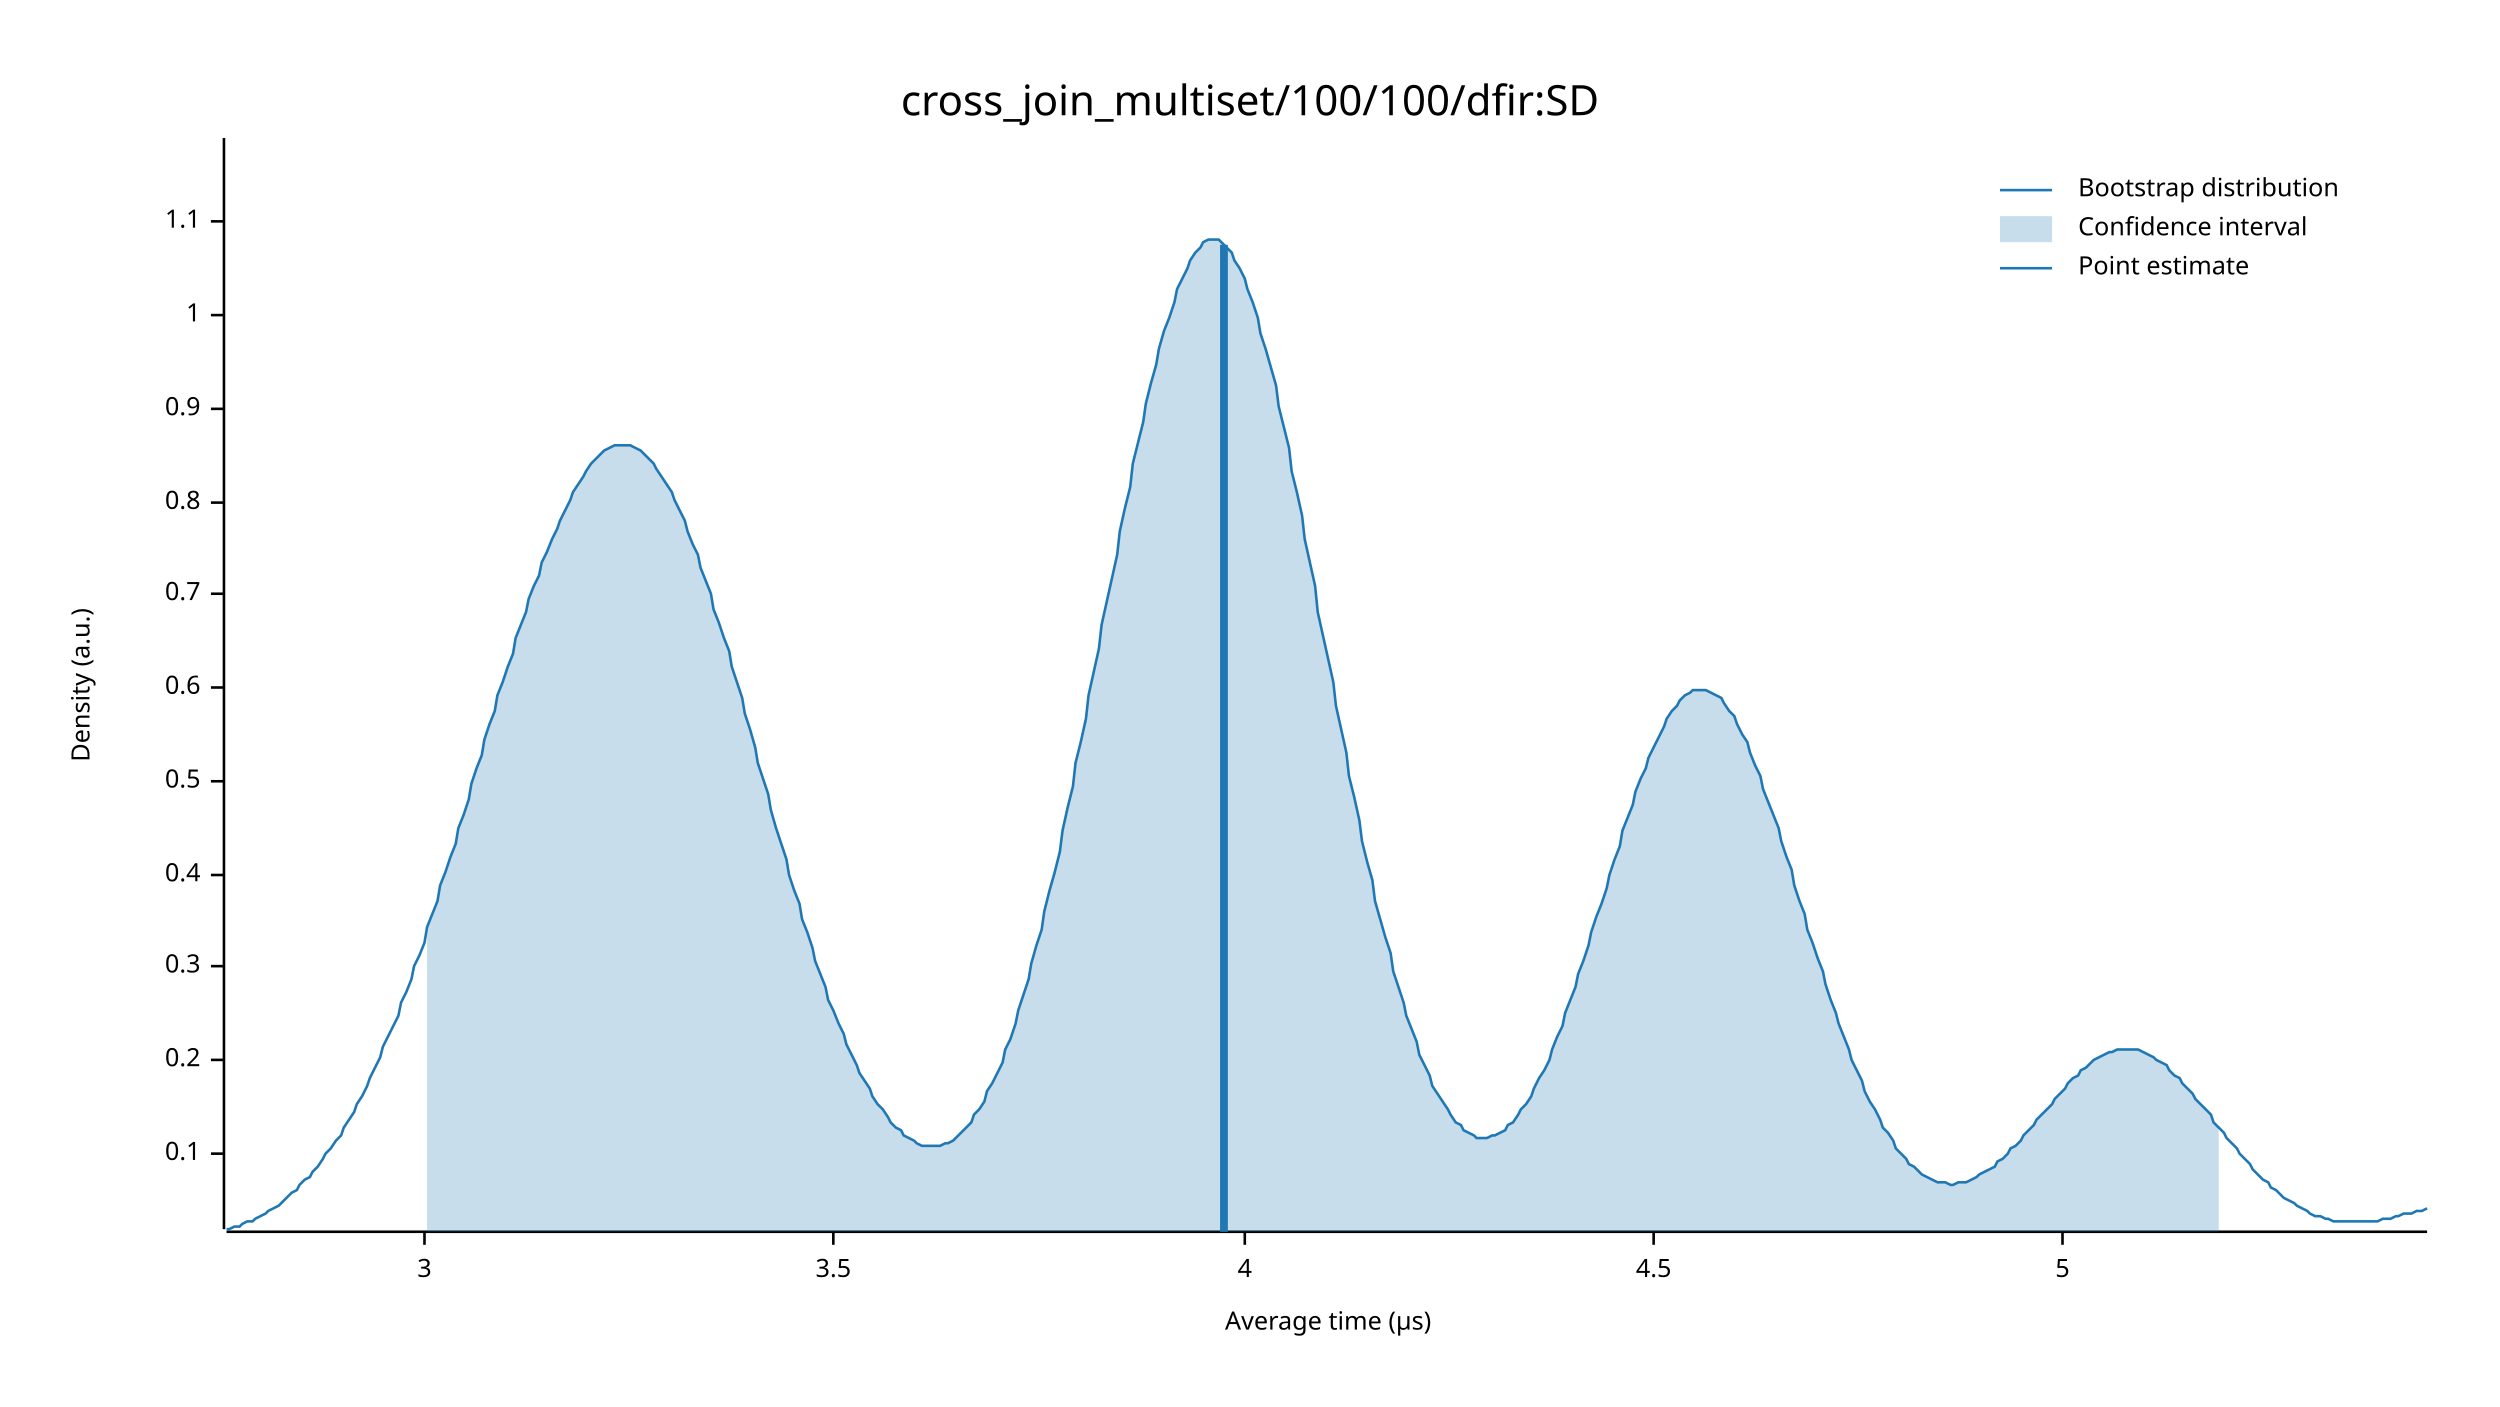
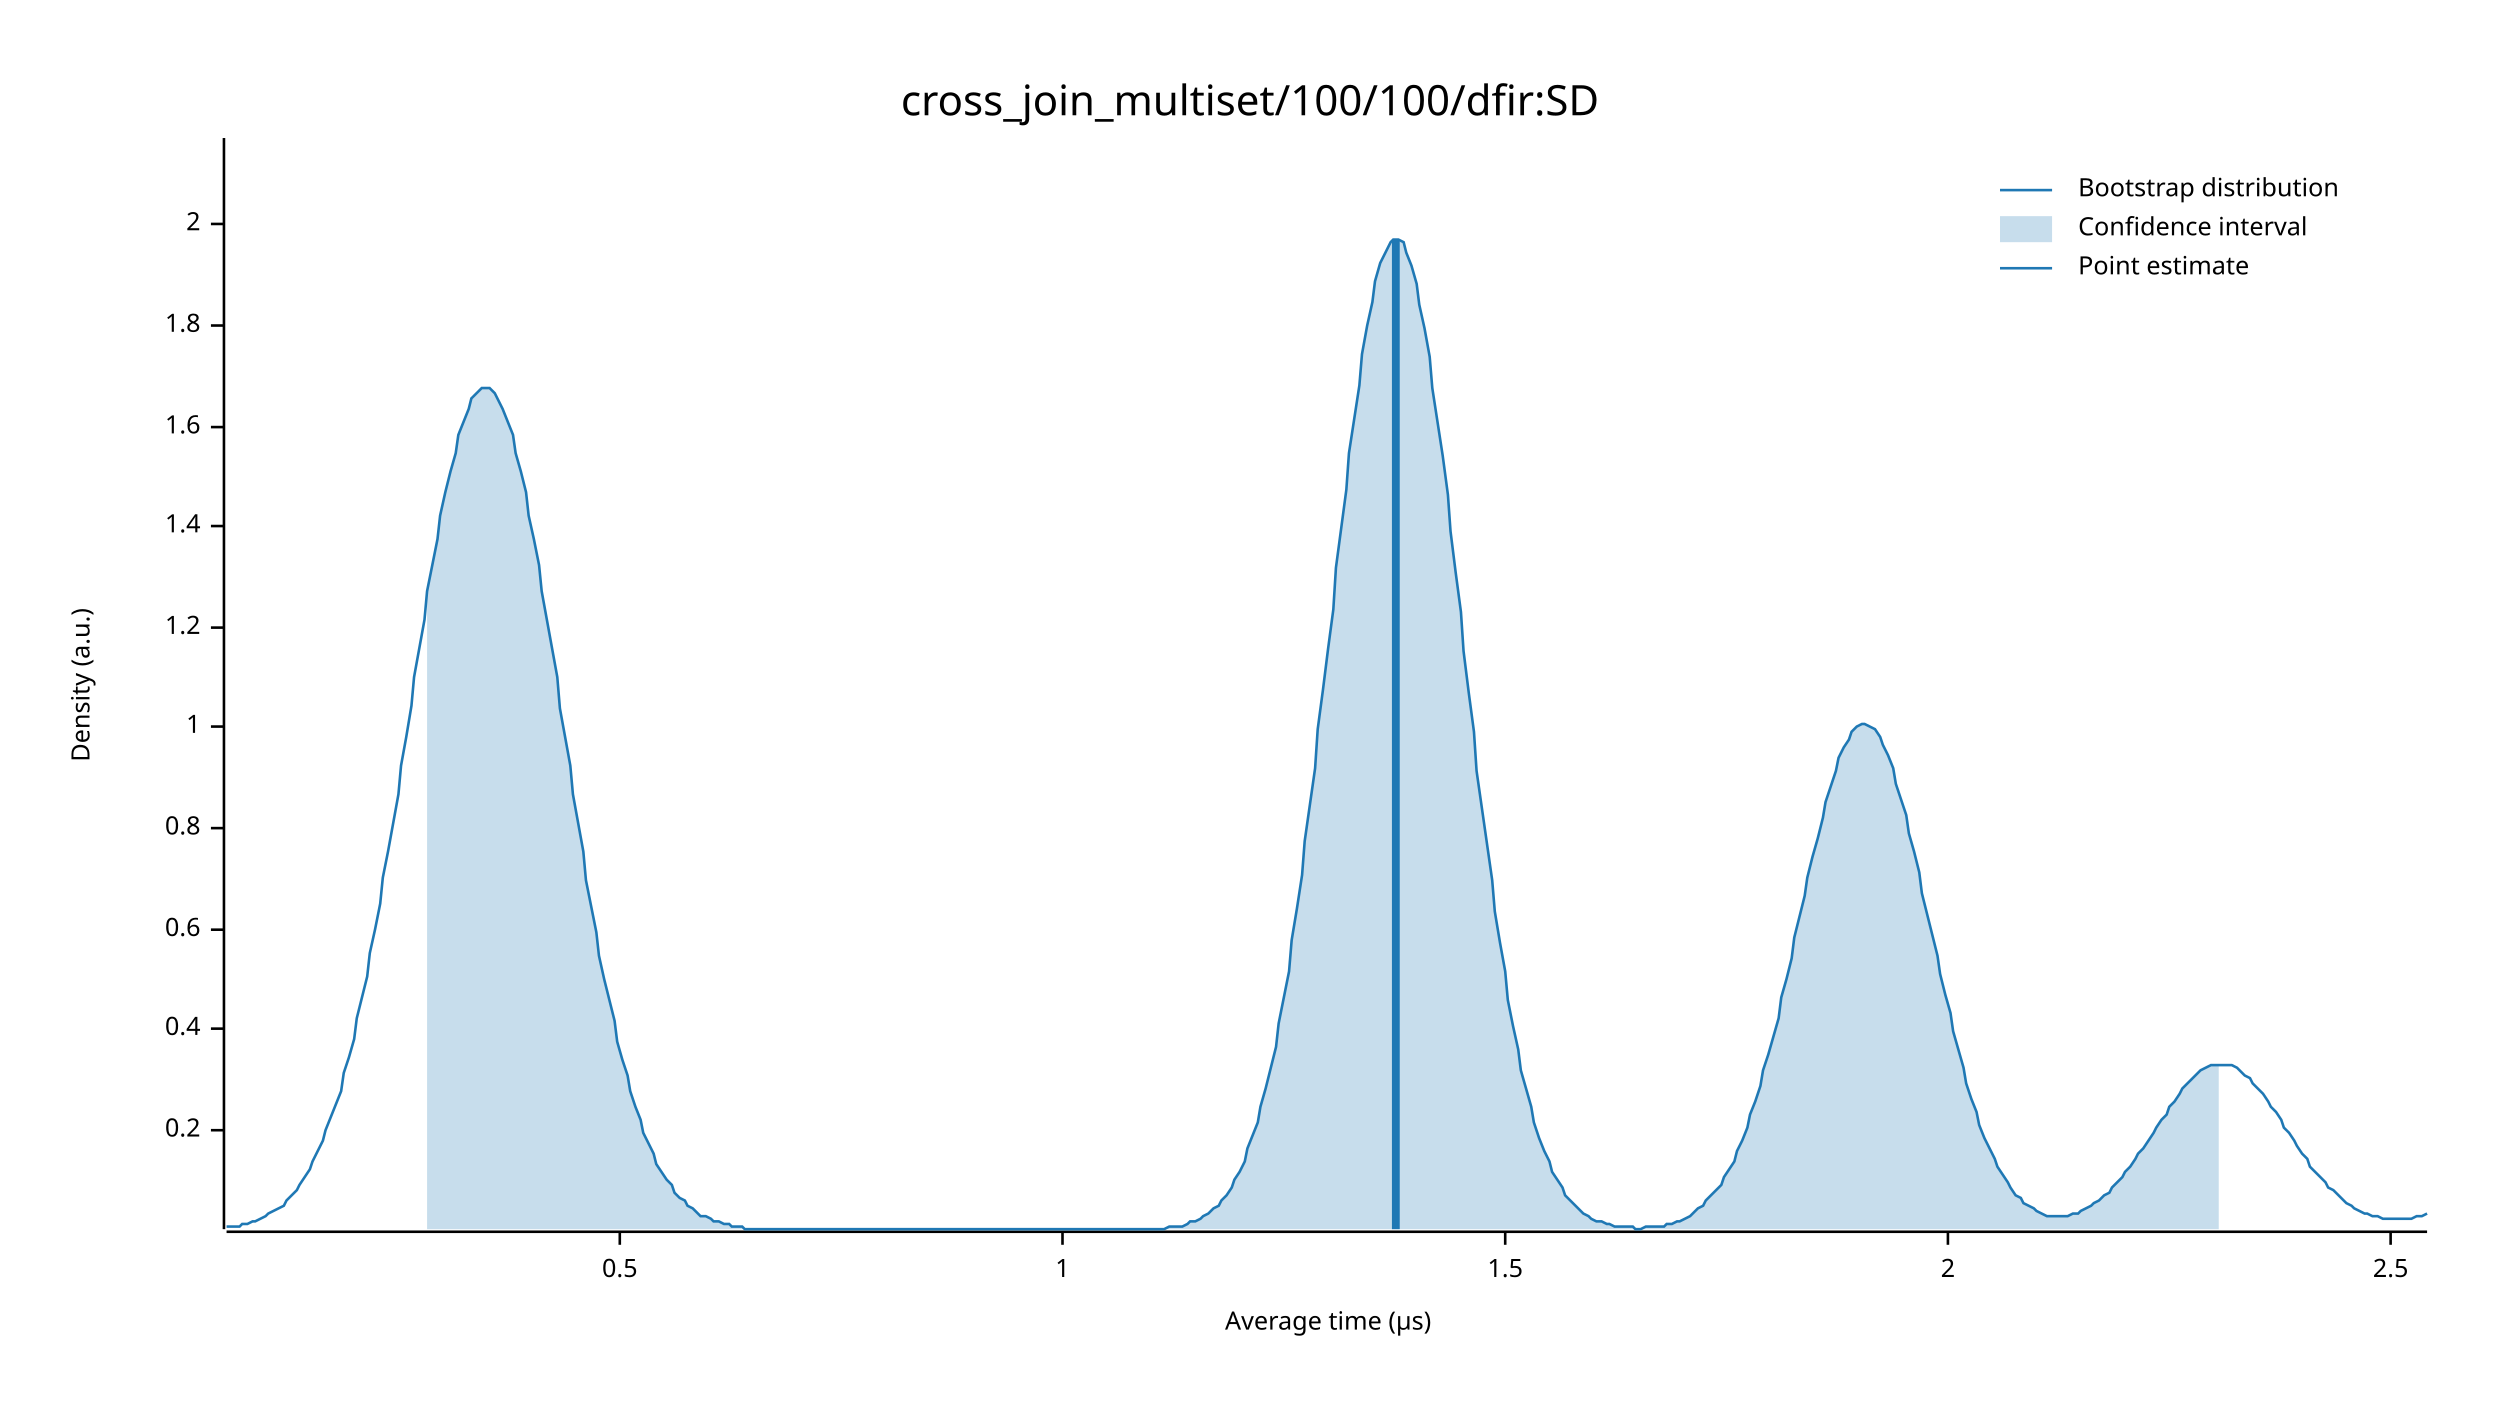
<svg xmlns="http://www.w3.org/2000/svg" width="960" height="540" viewBox="0 0 960 540">
  <text x="480" y="32" dy="0.76em" text-anchor="middle" font-family="sans-serif" font-size="16.129" opacity="1" fill="#000000">
cross_join_multiset/100/100/dfir:SD
</text>
  <text x="27" y="263" dy="0.76em" text-anchor="middle" font-family="sans-serif" font-size="9.677" opacity="1" fill="#000000" transform="rotate(270, 27, 263)">
Density (a.u.)
</text>
  <text x="510" y="513" dy="-0.5ex" text-anchor="middle" font-family="sans-serif" font-size="9.677" opacity="1" fill="#000000">
Average time (µs)
</text>
  <polyline fill="none" opacity="1" stroke="#000000" stroke-width="1" points="86,53 86,472 " />
-   <text x="77" y="443" dy="0.5ex" text-anchor="end" font-family="sans-serif" font-size="9.677" opacity="1" fill="#000000">
- 0.1
- </text>
-   <polyline fill="none" opacity="1" stroke="#000000" stroke-width="1" points="81,443 86,443 " />
-   <text x="77" y="407" dy="0.5ex" text-anchor="end" font-family="sans-serif" font-size="9.677" opacity="1" fill="#000000">
+   <text x="77" y="434" dy="0.5ex" text-anchor="end" font-family="sans-serif" font-size="9.677" opacity="1" fill="#000000">
0.2
</text>
-   <polyline fill="none" opacity="1" stroke="#000000" stroke-width="1" points="81,407 86,407 " />
-   <text x="77" y="371" dy="0.5ex" text-anchor="end" font-family="sans-serif" font-size="9.677" opacity="1" fill="#000000">
- 0.3
- </text>
-   <polyline fill="none" opacity="1" stroke="#000000" stroke-width="1" points="81,371 86,371 " />
-   <text x="77" y="336" dy="0.5ex" text-anchor="end" font-family="sans-serif" font-size="9.677" opacity="1" fill="#000000">
+   <polyline fill="none" opacity="1" stroke="#000000" stroke-width="1" points="81,434 86,434 " />
+   <text x="77" y="395" dy="0.5ex" text-anchor="end" font-family="sans-serif" font-size="9.677" opacity="1" fill="#000000">
0.4
</text>
-   <polyline fill="none" opacity="1" stroke="#000000" stroke-width="1" points="81,336 86,336 " />
-   <text x="77" y="300" dy="0.5ex" text-anchor="end" font-family="sans-serif" font-size="9.677" opacity="1" fill="#000000">
+   <polyline fill="none" opacity="1" stroke="#000000" stroke-width="1" points="81,395 86,395 " />
+   <text x="77" y="357" dy="0.5ex" text-anchor="end" font-family="sans-serif" font-size="9.677" opacity="1" fill="#000000">
+ 0.6
+ </text>
+   <polyline fill="none" opacity="1" stroke="#000000" stroke-width="1" points="81,357 86,357 " />
+   <text x="77" y="318" dy="0.5ex" text-anchor="end" font-family="sans-serif" font-size="9.677" opacity="1" fill="#000000">
+ 0.8
+ </text>
+   <polyline fill="none" opacity="1" stroke="#000000" stroke-width="1" points="81,318 86,318 " />
+   <text x="77" y="279" dy="0.5ex" text-anchor="end" font-family="sans-serif" font-size="9.677" opacity="1" fill="#000000">
+ 1
+ </text>
+   <polyline fill="none" opacity="1" stroke="#000000" stroke-width="1" points="81,279 86,279 " />
+   <text x="77" y="241" dy="0.5ex" text-anchor="end" font-family="sans-serif" font-size="9.677" opacity="1" fill="#000000">
+ 1.2
+ </text>
+   <polyline fill="none" opacity="1" stroke="#000000" stroke-width="1" points="81,241 86,241 " />
+   <text x="77" y="202" dy="0.5ex" text-anchor="end" font-family="sans-serif" font-size="9.677" opacity="1" fill="#000000">
+ 1.4
+ </text>
+   <polyline fill="none" opacity="1" stroke="#000000" stroke-width="1" points="81,202 86,202 " />
+   <text x="77" y="164" dy="0.5ex" text-anchor="end" font-family="sans-serif" font-size="9.677" opacity="1" fill="#000000">
+ 1.6
+ </text>
+   <polyline fill="none" opacity="1" stroke="#000000" stroke-width="1" points="81,164 86,164 " />
+   <text x="77" y="125" dy="0.5ex" text-anchor="end" font-family="sans-serif" font-size="9.677" opacity="1" fill="#000000">
+ 1.8
+ </text>
+   <polyline fill="none" opacity="1" stroke="#000000" stroke-width="1" points="81,125 86,125 " />
+   <text x="77" y="86" dy="0.5ex" text-anchor="end" font-family="sans-serif" font-size="9.677" opacity="1" fill="#000000">
+ 2
+ </text>
+   <polyline fill="none" opacity="1" stroke="#000000" stroke-width="1" points="81,86 86,86 " />
+   <polyline fill="none" opacity="1" stroke="#000000" stroke-width="1" points="87,473 932,473 " />
+   <text x="238" y="483" dy="0.76em" text-anchor="middle" font-family="sans-serif" font-size="9.677" opacity="1" fill="#000000">
0.5
</text>
-   <polyline fill="none" opacity="1" stroke="#000000" stroke-width="1" points="81,300 86,300 " />
-   <text x="77" y="264" dy="0.5ex" text-anchor="end" font-family="sans-serif" font-size="9.677" opacity="1" fill="#000000">
- 0.6
- </text>
-   <polyline fill="none" opacity="1" stroke="#000000" stroke-width="1" points="81,264 86,264 " />
-   <text x="77" y="228" dy="0.5ex" text-anchor="end" font-family="sans-serif" font-size="9.677" opacity="1" fill="#000000">
- 0.7
- </text>
-   <polyline fill="none" opacity="1" stroke="#000000" stroke-width="1" points="81,228 86,228 " />
-   <text x="77" y="193" dy="0.5ex" text-anchor="end" font-family="sans-serif" font-size="9.677" opacity="1" fill="#000000">
- 0.8
- </text>
-   <polyline fill="none" opacity="1" stroke="#000000" stroke-width="1" points="81,193 86,193 " />
-   <text x="77" y="157" dy="0.5ex" text-anchor="end" font-family="sans-serif" font-size="9.677" opacity="1" fill="#000000">
- 0.9
- </text>
-   <polyline fill="none" opacity="1" stroke="#000000" stroke-width="1" points="81,157 86,157 " />
-   <text x="77" y="121" dy="0.5ex" text-anchor="end" font-family="sans-serif" font-size="9.677" opacity="1" fill="#000000">
+   <polyline fill="none" opacity="1" stroke="#000000" stroke-width="1" points="238,473 238,478 " />
+   <text x="408" y="483" dy="0.76em" text-anchor="middle" font-family="sans-serif" font-size="9.677" opacity="1" fill="#000000">
1
</text>
-   <polyline fill="none" opacity="1" stroke="#000000" stroke-width="1" points="81,121 86,121 " />
-   <text x="77" y="85" dy="0.5ex" text-anchor="end" font-family="sans-serif" font-size="9.677" opacity="1" fill="#000000">
- 1.1
+   <polyline fill="none" opacity="1" stroke="#000000" stroke-width="1" points="408,473 408,478 " />
+   <text x="578" y="483" dy="0.76em" text-anchor="middle" font-family="sans-serif" font-size="9.677" opacity="1" fill="#000000">
+ 1.5
</text>
-   <polyline fill="none" opacity="1" stroke="#000000" stroke-width="1" points="81,85 86,85 " />
-   <polyline fill="none" opacity="1" stroke="#000000" stroke-width="1" points="87,473 932,473 " />
-   <text x="163" y="483" dy="0.76em" text-anchor="middle" font-family="sans-serif" font-size="9.677" opacity="1" fill="#000000">
- 3
+   <polyline fill="none" opacity="1" stroke="#000000" stroke-width="1" points="578,473 578,478 " />
+   <text x="748" y="483" dy="0.76em" text-anchor="middle" font-family="sans-serif" font-size="9.677" opacity="1" fill="#000000">
+ 2
</text>
-   <polyline fill="none" opacity="1" stroke="#000000" stroke-width="1" points="163,473 163,478 " />
-   <text x="320" y="483" dy="0.76em" text-anchor="middle" font-family="sans-serif" font-size="9.677" opacity="1" fill="#000000">
- 3.5
+   <polyline fill="none" opacity="1" stroke="#000000" stroke-width="1" points="748,473 748,478 " />
+   <text x="918" y="483" dy="0.76em" text-anchor="middle" font-family="sans-serif" font-size="9.677" opacity="1" fill="#000000">
+ 2.5
</text>
-   <polyline fill="none" opacity="1" stroke="#000000" stroke-width="1" points="320,473 320,478 " />
-   <text x="478" y="483" dy="0.76em" text-anchor="middle" font-family="sans-serif" font-size="9.677" opacity="1" fill="#000000">
- 4
- </text>
-   <polyline fill="none" opacity="1" stroke="#000000" stroke-width="1" points="478,473 478,478 " />
-   <text x="635" y="483" dy="0.76em" text-anchor="middle" font-family="sans-serif" font-size="9.677" opacity="1" fill="#000000">
- 4.5
- </text>
-   <polyline fill="none" opacity="1" stroke="#000000" stroke-width="1" points="635,473 635,478 " />
-   <text x="792" y="483" dy="0.76em" text-anchor="middle" font-family="sans-serif" font-size="9.677" opacity="1" fill="#000000">
- 5
- </text>
-   <polyline fill="none" opacity="1" stroke="#000000" stroke-width="1" points="792,473 792,478 " />
-   <polyline fill="none" opacity="1" stroke="#1F78B4" stroke-width="1" points="87,472 88,472 90,471 92,471 93,470 95,469 97,469 98,468 100,467 102,466 103,465 105,464 107,463 109,461 110,460 112,458 114,457 115,455 117,453 119,452 120,450 122,448 124,445 125,443 127,441 129,438 131,436 132,433 134,430 136,427 137,424 139,421 141,417 142,414 144,410 146,406 147,402 149,398 151,394 153,390 154,385 156,381 158,376 159,371 161,367 163,362 164,356 166,351 168,346 169,340 171,335 173,329 175,324 176,318 178,313 180,307 181,301 183,295 185,290 186,284 188,278 190,273 191,267 193,262 195,256 197,251 198,245 200,240 202,235 203,230 205,225 207,221 208,216 210,212 212,207 214,203 215,200 217,196 219,192 220,189 222,186 224,183 225,181 227,178 229,176 230,175 232,173 234,172 236,171 237,171 239,171 241,171 242,171 244,172 246,173 247,174 249,176 251,178 252,180 254,183 256,186 258,189 259,192 261,196 263,200 264,204 266,209 268,213 269,218 271,223 273,228 274,234 276,239 278,245 280,250 281,256 283,262 285,268 286,274 288,280 290,287 291,293 293,299 295,305 296,311 298,318 300,324 302,330 303,336 305,342 307,347 308,353 310,358 312,364 313,369 315,374 317,379 318,384 320,388 322,393 324,397 325,401 327,405 329,409 330,412 332,415 334,418 335,421 337,424 339,426 341,429 342,431 344,433 346,434 347,436 349,437 351,438 352,439 354,440 356,440 357,440 359,440 361,440 363,439 364,439 366,438 368,436 369,435 371,433 373,431 374,428 376,426 378,423 379,419 381,416 383,412 385,408 386,403 388,399 390,393 391,388 393,382 395,376 396,370 398,363 400,357 401,350 403,342 405,335 407,327 408,319 410,310 412,302 413,293 415,285 417,276 418,267 420,258 422,249 423,240 425,231 427,222 429,213 430,204 432,195 434,187 435,178 437,170 439,162 440,155 442,147 444,140 445,134 447,127 449,122 451,116 452,111 454,107 456,103 457,100 459,97 461,95 462,93 464,92 466,92 468,92 469,93 471,95 473,97 474,100 476,103 478,107 479,111 481,116 483,122 484,128 486,134 488,141 490,148 491,156 493,164 495,172 496,181 498,189 500,198 501,207 503,216 505,225 506,235 508,244 510,253 512,262 513,271 515,280 517,289 518,298 520,306 522,315 523,323 525,331 527,338 528,346 530,353 532,360 534,366 535,373 537,379 539,385 540,390 542,395 544,400 545,405 547,409 549,413 550,417 552,420 554,423 556,426 557,428 559,431 561,432 562,434 564,435 566,436 567,437 569,437 571,437 573,436 574,436 576,435 578,434 579,432 581,431 583,428 584,426 586,424 588,421 589,418 591,414 593,411 595,407 596,403 598,398 600,394 601,389 603,384 605,379 606,374 608,369 610,363 611,358 613,352 615,347 617,341 618,336 620,330 622,325 623,319 625,314 627,309 628,304 630,299 632,295 633,291 635,287 637,283 639,279 640,276 642,273 644,271 645,269 647,267 649,266 650,265 652,265 654,265 655,265 657,266 659,267 661,268 662,270 664,273 666,275 667,278 669,282 671,285 672,289 674,294 676,298 677,303 679,308 681,313 683,318 684,323 686,329 688,334 689,340 691,346 693,351 694,357 696,362 698,368 700,373 701,378 703,384 705,389 706,393 708,398 710,403 711,407 713,411 715,415 716,419 718,423 720,426 722,430 723,433 725,435 727,438 728,441 730,443 732,445 733,447 735,448 737,450 738,451 740,452 742,453 744,454 745,454 747,454 749,455 750,455 752,454 754,454 755,454 757,453 759,452 760,451 762,450 764,449 766,448 767,446 769,445 771,443 772,441 774,440 776,438 777,436 779,434 781,432 782,430 784,428 786,426 788,424 789,422 791,420 793,418 794,416 796,414 798,413 799,411 801,410 803,408 804,407 806,406 808,405 810,404 811,404 813,403 815,403 816,403 818,403 820,403 821,403 823,404 825,405 827,406 828,407 830,408 832,409 833,411 835,413 837,414 838,416 840,418 842,420 843,422 845,424 847,426 849,428 850,431 852,433 854,435 855,437 857,439 859,441 860,443 862,445 864,447 865,449 867,451 869,453 871,454 872,456 874,457 876,459 877,460 879,461 881,462 882,463 884,464 886,465 887,466 889,467 891,467 893,468 894,468 896,469 898,469 899,469 901,469 903,469 904,469 906,469 908,469 909,469 911,469 913,469 915,468 916,468 918,468 920,467 921,467 923,466 925,466 926,466 928,465 930,465 932,464 " />
-   <polygon opacity="0.25" fill="#1F78B4" points="164,356 166,351 168,346 169,340 171,335 173,329 175,324 176,318 178,313 180,307 181,301 183,295 185,290 186,284 188,278 190,273 191,267 193,262 195,256 197,251 198,245 200,240 202,235 203,230 205,225 207,221 208,216 210,212 212,207 214,203 215,200 217,196 219,192 220,189 222,186 224,183 225,181 227,178 229,176 230,175 232,173 234,172 236,171 237,171 239,171 241,171 242,171 244,172 246,173 247,174 249,176 251,178 252,180 254,183 256,186 258,189 259,192 261,196 263,200 264,204 266,209 268,213 269,218 271,223 273,228 274,234 276,239 278,245 280,250 281,256 283,262 285,268 286,274 288,280 290,287 291,293 293,299 295,305 296,311 298,318 300,324 302,330 303,336 305,342 307,347 308,353 310,358 312,364 313,369 315,374 317,379 318,384 320,388 322,393 324,397 325,401 327,405 329,409 330,412 332,415 334,418 335,421 337,424 339,426 341,429 342,431 344,433 346,434 347,436 349,437 351,438 352,439 354,440 356,440 357,440 359,440 361,440 363,439 364,439 366,438 368,436 369,435 371,433 373,431 374,428 376,426 378,423 379,419 381,416 383,412 385,408 386,403 388,399 390,393 391,388 393,382 395,376 396,370 398,363 400,357 401,350 403,342 405,335 407,327 408,319 410,310 412,302 413,293 415,285 417,276 418,267 420,258 422,249 423,240 425,231 427,222 429,213 430,204 432,195 434,187 435,178 437,170 439,162 440,155 442,147 444,140 445,134 447,127 449,122 451,116 452,111 454,107 456,103 457,100 459,97 461,95 462,93 464,92 466,92 468,92 469,93 471,95 473,97 474,100 476,103 478,107 479,111 481,116 483,122 484,128 486,134 488,141 490,148 491,156 493,164 495,172 496,181 498,189 500,198 501,207 503,216 505,225 506,235 508,244 510,253 512,262 513,271 515,280 517,289 518,298 520,306 522,315 523,323 525,331 527,338 528,346 530,353 532,360 534,366 535,373 537,379 539,385 540,390 542,395 544,400 545,405 547,409 549,413 550,417 552,420 554,423 556,426 557,428 559,431 561,432 562,434 564,435 566,436 567,437 569,437 571,437 573,436 574,436 576,435 578,434 579,432 581,431 583,428 584,426 586,424 588,421 589,418 591,414 593,411 595,407 596,403 598,398 600,394 601,389 603,384 605,379 606,374 608,369 610,363 611,358 613,352 615,347 617,341 618,336 620,330 622,325 623,319 625,314 627,309 628,304 630,299 632,295 633,291 635,287 637,283 639,279 640,276 642,273 644,271 645,269 647,267 649,266 650,265 652,265 654,265 655,265 657,266 659,267 661,268 662,270 664,273 666,275 667,278 669,282 671,285 672,289 674,294 676,298 677,303 679,308 681,313 683,318 684,323 686,329 688,334 689,340 691,346 693,351 694,357 696,362 698,368 700,373 701,378 703,384 705,389 706,393 708,398 710,403 711,407 713,411 715,415 716,419 718,423 720,426 722,430 723,433 725,435 727,438 728,441 730,443 732,445 733,447 735,448 737,450 738,451 740,452 742,453 744,454 745,454 747,454 749,455 750,455 752,454 754,454 755,454 757,453 759,452 760,451 762,450 764,449 766,448 767,446 769,445 771,443 772,441 774,440 776,438 777,436 779,434 781,432 782,430 784,428 786,426 788,424 789,422 791,420 793,418 794,416 796,414 798,413 799,411 801,410 803,408 804,407 806,406 808,405 810,404 811,404 813,403 815,403 816,403 818,403 820,403 821,403 823,404 825,405 827,406 828,407 830,408 832,409 833,411 835,413 837,414 838,416 840,418 842,420 843,422 845,424 847,426 849,428 850,431 852,433 852,473 164,473 " />
-   <polyline fill="none" opacity="1" stroke="#1F78B4" stroke-width="3" points="470,473 470,94 " />
+   <polyline fill="none" opacity="1" stroke="#000000" stroke-width="1" points="918,473 918,478 " />
+   <polyline fill="none" opacity="1" stroke="#1F78B4" stroke-width="1" points="87,471 88,471 90,471 92,471 93,470 95,470 97,469 98,469 100,468 102,467 103,466 105,465 107,464 109,463 110,461 112,459 114,457 115,455 117,452 119,449 120,446 122,442 124,438 125,434 127,429 129,424 131,419 132,412 134,406 136,399 137,391 139,383 141,375 142,366 144,357 146,347 147,337 149,327 151,316 153,305 154,294 156,283 158,271 159,260 161,249 163,238 164,227 166,217 168,207 169,198 171,189 173,181 175,174 176,167 178,162 180,157 181,153 183,151 185,149 186,149 188,149 190,151 191,153 193,157 195,162 197,167 198,174 200,181 202,189 203,198 205,207 207,217 208,227 210,238 212,249 214,260 215,272 217,283 219,294 220,305 222,316 224,327 225,338 227,348 229,358 230,367 232,376 234,384 236,392 237,400 239,407 241,413 242,419 244,425 246,430 247,435 249,439 251,443 252,447 254,450 256,453 258,455 259,458 261,460 263,461 264,463 266,464 268,466 269,467 271,467 273,468 274,469 276,469 278,470 280,470 281,471 283,471 285,471 286,472 288,472 290,472 291,472 293,472 295,472 296,472 298,472 300,472 302,472 303,472 305,472 307,472 308,472 310,472 312,472 313,472 315,472 317,472 318,472 320,472 322,472 324,472 325,472 327,472 329,472 330,472 332,472 334,472 335,472 337,472 339,472 341,472 342,472 344,472 346,472 347,472 349,472 351,472 352,472 354,472 356,472 357,472 359,472 361,472 363,472 364,472 366,472 368,472 369,472 371,472 373,472 374,472 376,472 378,472 379,472 381,472 383,472 385,472 386,472 388,472 390,472 391,472 393,472 395,472 396,472 398,472 400,472 401,472 403,472 405,472 407,472 408,472 410,472 412,472 413,472 415,472 417,472 418,472 420,472 422,472 423,472 425,472 427,472 429,472 430,472 432,472 434,472 435,472 437,472 439,472 440,472 442,472 444,472 445,472 447,472 449,471 451,471 452,471 454,471 456,470 457,469 459,469 461,468 462,467 464,466 466,464 468,463 469,461 471,459 473,456 474,453 476,450 478,446 479,441 481,436 483,431 484,425 486,418 488,410 490,402 491,393 493,383 495,373 496,361 498,349 500,336 501,323 503,309 505,295 506,280 508,265 510,249 512,234 513,218 515,203 517,188 518,174 520,161 522,148 523,136 525,125 527,116 528,108 530,101 532,97 534,93 535,92 537,92 539,93 540,97 542,102 544,109 545,117 547,126 549,137 550,149 552,162 554,175 556,190 557,204 559,220 561,235 562,250 564,266 566,281 567,296 569,310 571,324 573,338 574,350 576,362 578,373 579,384 581,394 583,403 584,411 586,418 588,425 589,431 591,437 593,442 595,446 596,450 598,453 600,456 601,459 603,461 605,463 606,464 608,466 610,467 611,468 613,469 615,469 617,470 618,470 620,471 622,471 623,471 625,471 627,471 628,472 630,472 632,471 633,471 635,471 637,471 639,471 640,470 642,470 644,469 645,469 647,468 649,467 650,466 652,464 654,463 655,461 657,459 659,457 661,455 662,452 664,449 666,446 667,442 669,438 671,433 672,428 674,423 676,417 677,411 679,405 681,398 683,391 684,383 686,376 688,368 689,360 691,352 693,344 694,337 696,329 698,322 700,314 701,308 703,302 705,296 706,291 708,287 710,284 711,281 713,279 715,278 716,278 718,279 720,280 722,283 723,286 725,290 727,295 728,301 730,307 732,313 733,320 735,327 737,335 738,343 740,351 742,359 744,367 745,374 747,382 749,389 750,396 752,403 754,410 755,416 757,422 759,427 760,432 762,437 764,441 766,445 767,448 769,451 771,454 772,456 774,459 776,460 777,462 779,463 781,464 782,465 784,466 786,467 788,467 789,467 791,467 793,467 794,467 796,466 798,466 799,465 801,464 803,463 804,462 806,461 808,459 810,458 811,456 813,454 815,452 816,450 818,448 820,445 821,443 823,441 825,438 827,435 828,433 830,430 832,428 833,425 835,423 837,420 838,418 840,416 842,414 843,413 845,411 847,410 849,409 850,409 852,409 854,409 855,409 857,409 859,410 860,411 862,413 864,414 865,416 867,418 869,420 871,423 872,425 874,427 876,430 877,433 879,435 881,438 882,440 884,443 886,445 887,448 889,450 891,452 893,454 894,456 896,457 898,459 899,460 901,462 903,463 904,464 906,465 908,466 909,466 911,467 913,467 915,468 916,468 918,468 920,468 921,468 923,468 925,468 926,468 928,467 930,467 932,466 " />
+   <polygon opacity="0.25" fill="#1F78B4" points="164,227 166,217 168,207 169,198 171,189 173,181 175,174 176,167 178,162 180,157 181,153 183,151 185,149 186,149 188,149 190,151 191,153 193,157 195,162 197,167 198,174 200,181 202,189 203,198 205,207 207,217 208,227 210,238 212,249 214,260 215,272 217,283 219,294 220,305 222,316 224,327 225,338 227,348 229,358 230,367 232,376 234,384 236,392 237,400 239,407 241,413 242,419 244,425 246,430 247,435 249,439 251,443 252,447 254,450 256,453 258,455 259,458 261,460 263,461 264,463 266,464 268,466 269,467 271,467 273,468 274,469 276,469 278,470 280,470 281,471 283,471 285,471 286,472 288,472 290,472 291,472 293,472 295,472 296,472 298,472 300,472 302,472 303,472 305,472 307,472 308,472 310,472 312,472 313,472 315,472 317,472 318,472 320,472 322,472 324,472 325,472 327,472 329,472 330,472 332,472 334,472 335,472 337,472 339,472 341,472 342,472 344,472 346,472 347,472 349,472 351,472 352,472 354,472 356,472 357,472 359,472 361,472 363,472 364,472 366,472 368,472 369,472 371,472 373,472 374,472 376,472 378,472 379,472 381,472 383,472 385,472 386,472 388,472 390,472 391,472 393,472 395,472 396,472 398,472 400,472 401,472 403,472 405,472 407,472 408,472 410,472 412,472 413,472 415,472 417,472 418,472 420,472 422,472 423,472 425,472 427,472 429,472 430,472 432,472 434,472 435,472 437,472 439,472 440,472 442,472 444,472 445,472 447,472 449,471 451,471 452,471 454,471 456,470 457,469 459,469 461,468 462,467 464,466 466,464 468,463 469,461 471,459 473,456 474,453 476,450 478,446 479,441 481,436 483,431 484,425 486,418 488,410 490,402 491,393 493,383 495,373 496,361 498,349 500,336 501,323 503,309 505,295 506,280 508,265 510,249 512,234 513,218 515,203 517,188 518,174 520,161 522,148 523,136 525,125 527,116 528,108 530,101 532,97 534,93 535,92 537,92 539,93 540,97 542,102 544,109 545,117 547,126 549,137 550,149 552,162 554,175 556,190 557,204 559,220 561,235 562,250 564,266 566,281 567,296 569,310 571,324 573,338 574,350 576,362 578,373 579,384 581,394 583,403 584,411 586,418 588,425 589,431 591,437 593,442 595,446 596,450 598,453 600,456 601,459 603,461 605,463 606,464 608,466 610,467 611,468 613,469 615,469 617,470 618,470 620,471 622,471 623,471 625,471 627,471 628,472 630,472 632,471 633,471 635,471 637,471 639,471 640,470 642,470 644,469 645,469 647,468 649,467 650,466 652,464 654,463 655,461 657,459 659,457 661,455 662,452 664,449 666,446 667,442 669,438 671,433 672,428 674,423 676,417 677,411 679,405 681,398 683,391 684,383 686,376 688,368 689,360 691,352 693,344 694,337 696,329 698,322 700,314 701,308 703,302 705,296 706,291 708,287 710,284 711,281 713,279 715,278 716,278 718,279 720,280 722,283 723,286 725,290 727,295 728,301 730,307 732,313 733,320 735,327 737,335 738,343 740,351 742,359 744,367 745,374 747,382 749,389 750,396 752,403 754,410 755,416 757,422 759,427 760,432 762,437 764,441 766,445 767,448 769,451 771,454 772,456 774,459 776,460 777,462 779,463 781,464 782,465 784,466 786,467 788,467 789,467 791,467 793,467 794,467 796,466 798,466 799,465 801,464 803,463 804,462 806,461 808,459 810,458 811,456 813,454 815,452 816,450 818,448 820,445 821,443 823,441 825,438 827,435 828,433 830,430 832,428 833,425 835,423 837,420 838,418 840,416 842,414 843,413 845,411 847,410 849,409 850,409 852,409 852,472 164,472 " />
+   <polyline fill="none" opacity="1" stroke="#1F78B4" stroke-width="3" points="536,472 536,92 " />
  <text x="798" y="68" dy="0.76em" text-anchor="start" font-family="sans-serif" font-size="9.677" opacity="1" fill="#000000">
Bootstrap distribution
</text>
  <text x="798" y="83" dy="0.76em" text-anchor="start" font-family="sans-serif" font-size="9.677" opacity="1" fill="#000000">
Confidence interval
</text>
  <text x="798" y="98" dy="0.76em" text-anchor="start" font-family="sans-serif" font-size="9.677" opacity="1" fill="#000000">
Point estimate
</text>
  <polyline fill="none" opacity="1" stroke="#1F78B4" stroke-width="1" points="768,73 788,73 " />
  <rect x="768" y="83" width="20" height="10" opacity="0.25" fill="#1F78B4" stroke="none" />
  <polyline fill="none" opacity="1" stroke="#1F78B4" stroke-width="1" points="768,103 788,103 " />
</svg>
